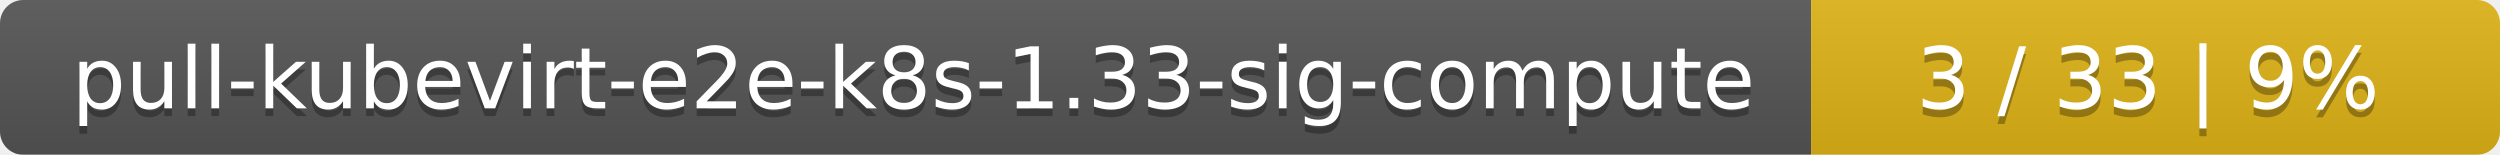
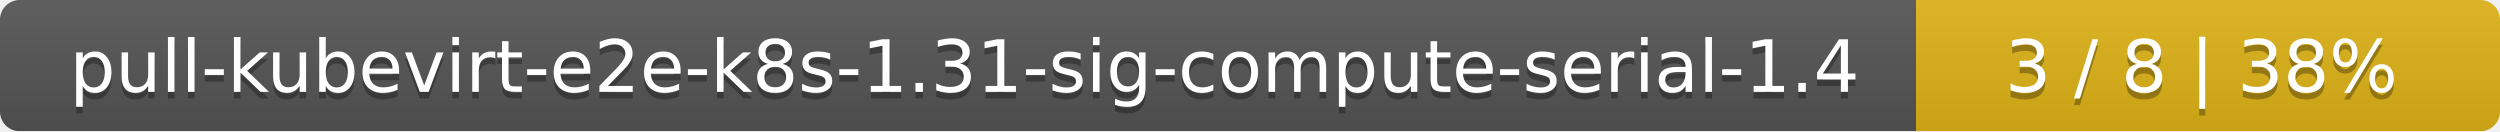
- <svg xmlns="http://www.w3.org/2000/svg" width="323" height="20">
+ <svg xmlns="http://www.w3.org/2000/svg" width="381" height="20">
  <linearGradient id="smooth" x2="0" y2="100%">
    <stop offset="0" stop-color="#bbb" stop-opacity=".1" />
    <stop offset="1" stop-opacity=".1" />
  </linearGradient>
  <mask id="round">
-     <rect width="323" height="20" rx="3" fill="#fff" />
+     <rect width="381" height="20" rx="3" fill="#fff" />
  </mask>
  <g mask="url(#round)">
-     <rect width="234" height="20" fill="#555" />
-     <rect x="234" width="89" height="20" fill="#dfb317" />
-     <rect width="323" height="20" fill="url(#smooth)" />
+     <rect width="292" height="20" fill="#555" />
+     <rect x="292" width="89" height="20" fill="#dfb317" />
+     <rect width="381" height="20" fill="url(#smooth)" />
  </g>
  <g fill="#fff" text-anchor="middle" font-family="DejaVu Sans,Verdana,Geneva,sans-serif" font-size="11">
-     <text x="118" y="15" fill="#010101" fill-opacity=".3">pull-kubevirt-e2e-k8s-1.33-sig-compute</text>
-     <text x="118" y="14">pull-kubevirt-e2e-k8s-1.33-sig-compute</text>
-     <text x="277.5" y="15" fill="#010101" fill-opacity=".3">3 / 33    |    9%</text>
-     <text x="277.5" y="14">3 / 33    |    9%</text>
+     <text x="147" y="15" fill="#010101" fill-opacity=".3">pull-kubevirt-e2e-k8s-1.31-sig-compute-serial-1.4</text>
+     <text x="147" y="14">pull-kubevirt-e2e-k8s-1.31-sig-compute-serial-1.4</text>
+     <text x="335.5" y="15" fill="#010101" fill-opacity=".3">3 / 8    |    38%</text>
+     <text x="335.5" y="14">3 / 8    |    38%</text>
  </g>
</svg>
